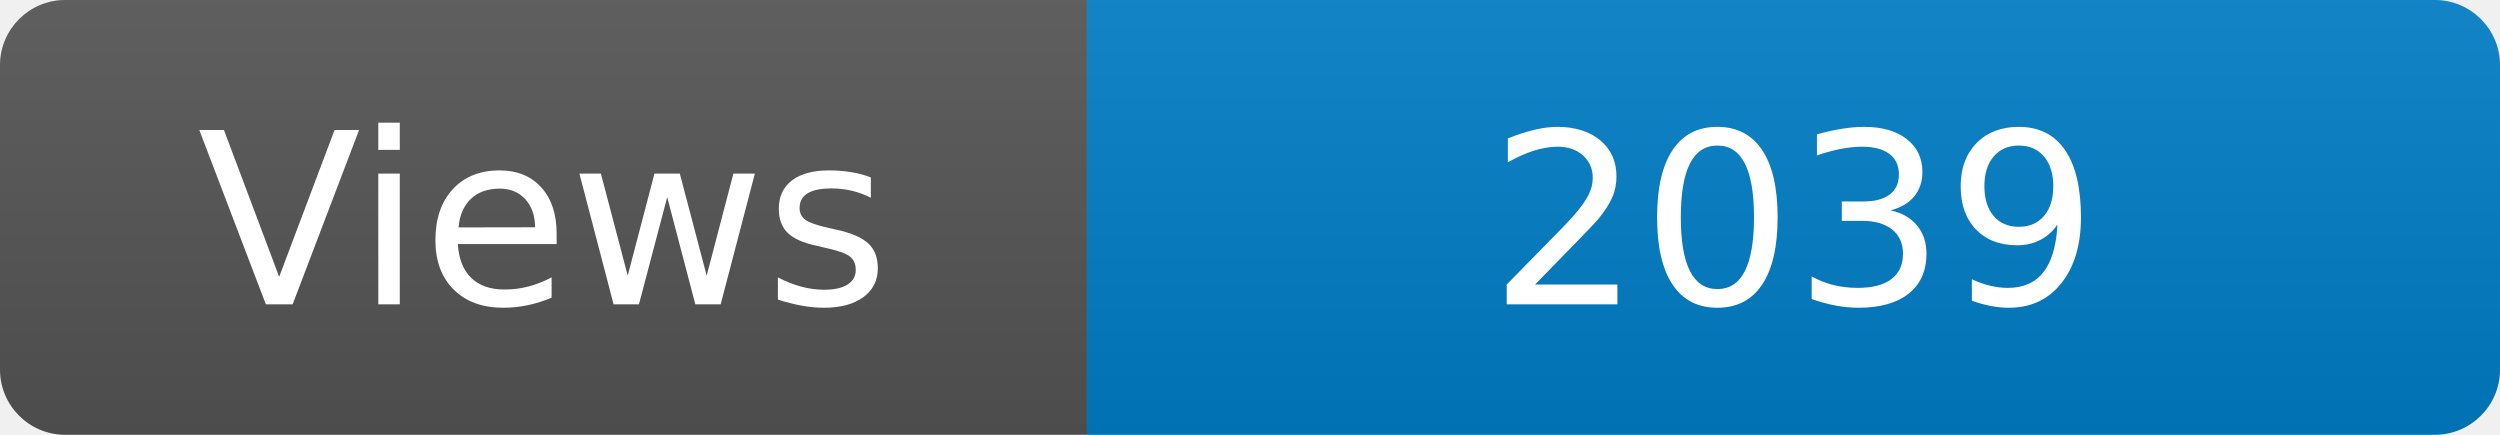
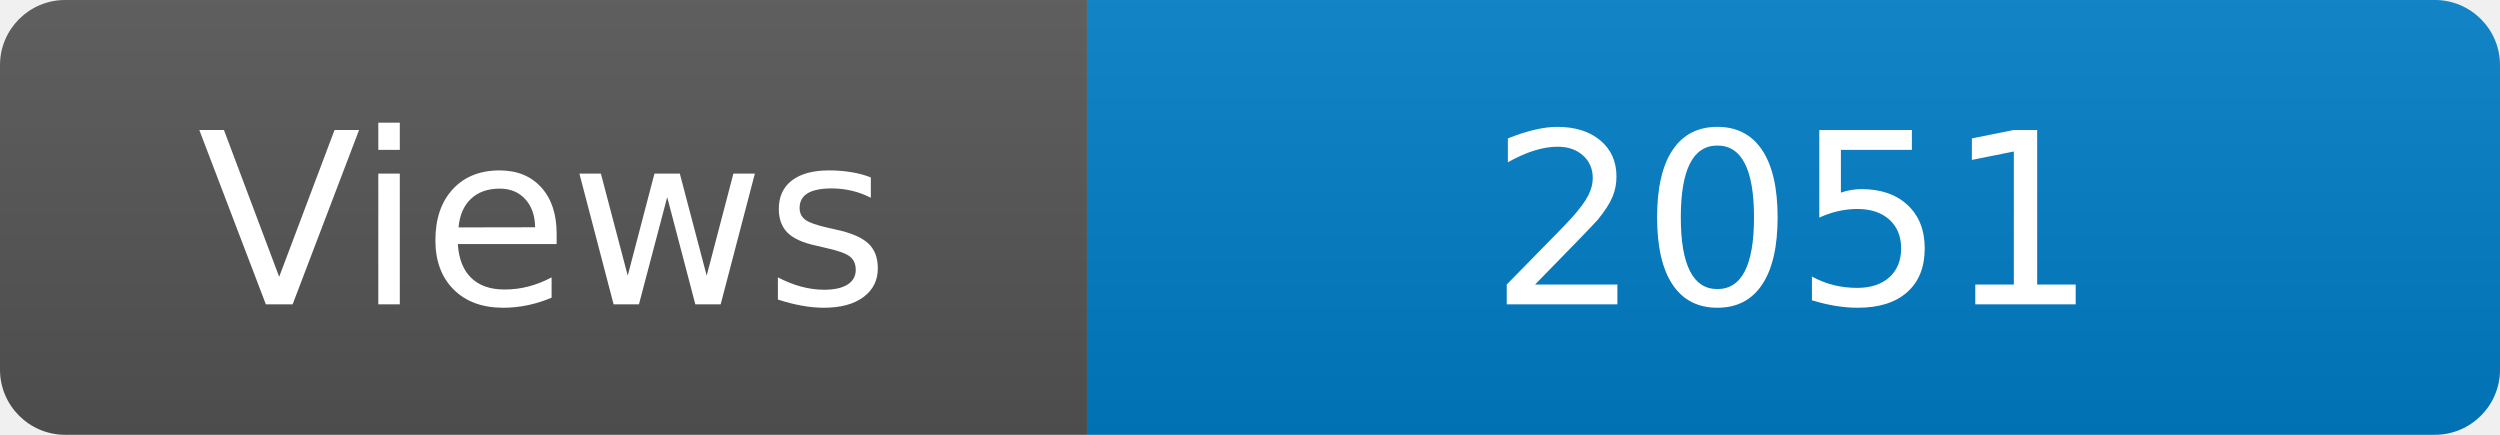
<svg xmlns="http://www.w3.org/2000/svg" width="115" height="20" role="img" aria-label="Maintained?: yes">
  <linearGradient id="s" x2="0" y2="100%">
    <stop offset="0" stop-color="#bbb" stop-opacity=".1" />
    <stop offset="1" stop-opacity=".1" />
  </linearGradient>
  <clipPath id="r">
    <rect width="115" height="20" rx="3" fill="#fff" />
  </clipPath>
  <g clip-path="url(#r)">
    <rect width="50" height="20" fill="#555" />
    <rect x="50" width="160" height="20" fill="#007ec6" />
    <rect width="115" height="20" fill="url(#s)" />
  </g>
  <g fill="#fff" text-anchor="middle" font-family="Verdana,Geneva,DejaVu Sans,sans-serif" font-size="110">
    <text x="250" y="140" transform="scale(.1)" fill="#fff">Views</text>
-     <text x="825" y="140" transform="scale(.1)" fill="#fff">2039</text>
+     <text x="825" y="140" transform="scale(.1)" fill="#fff">2051</text>
  </g>
</svg>
